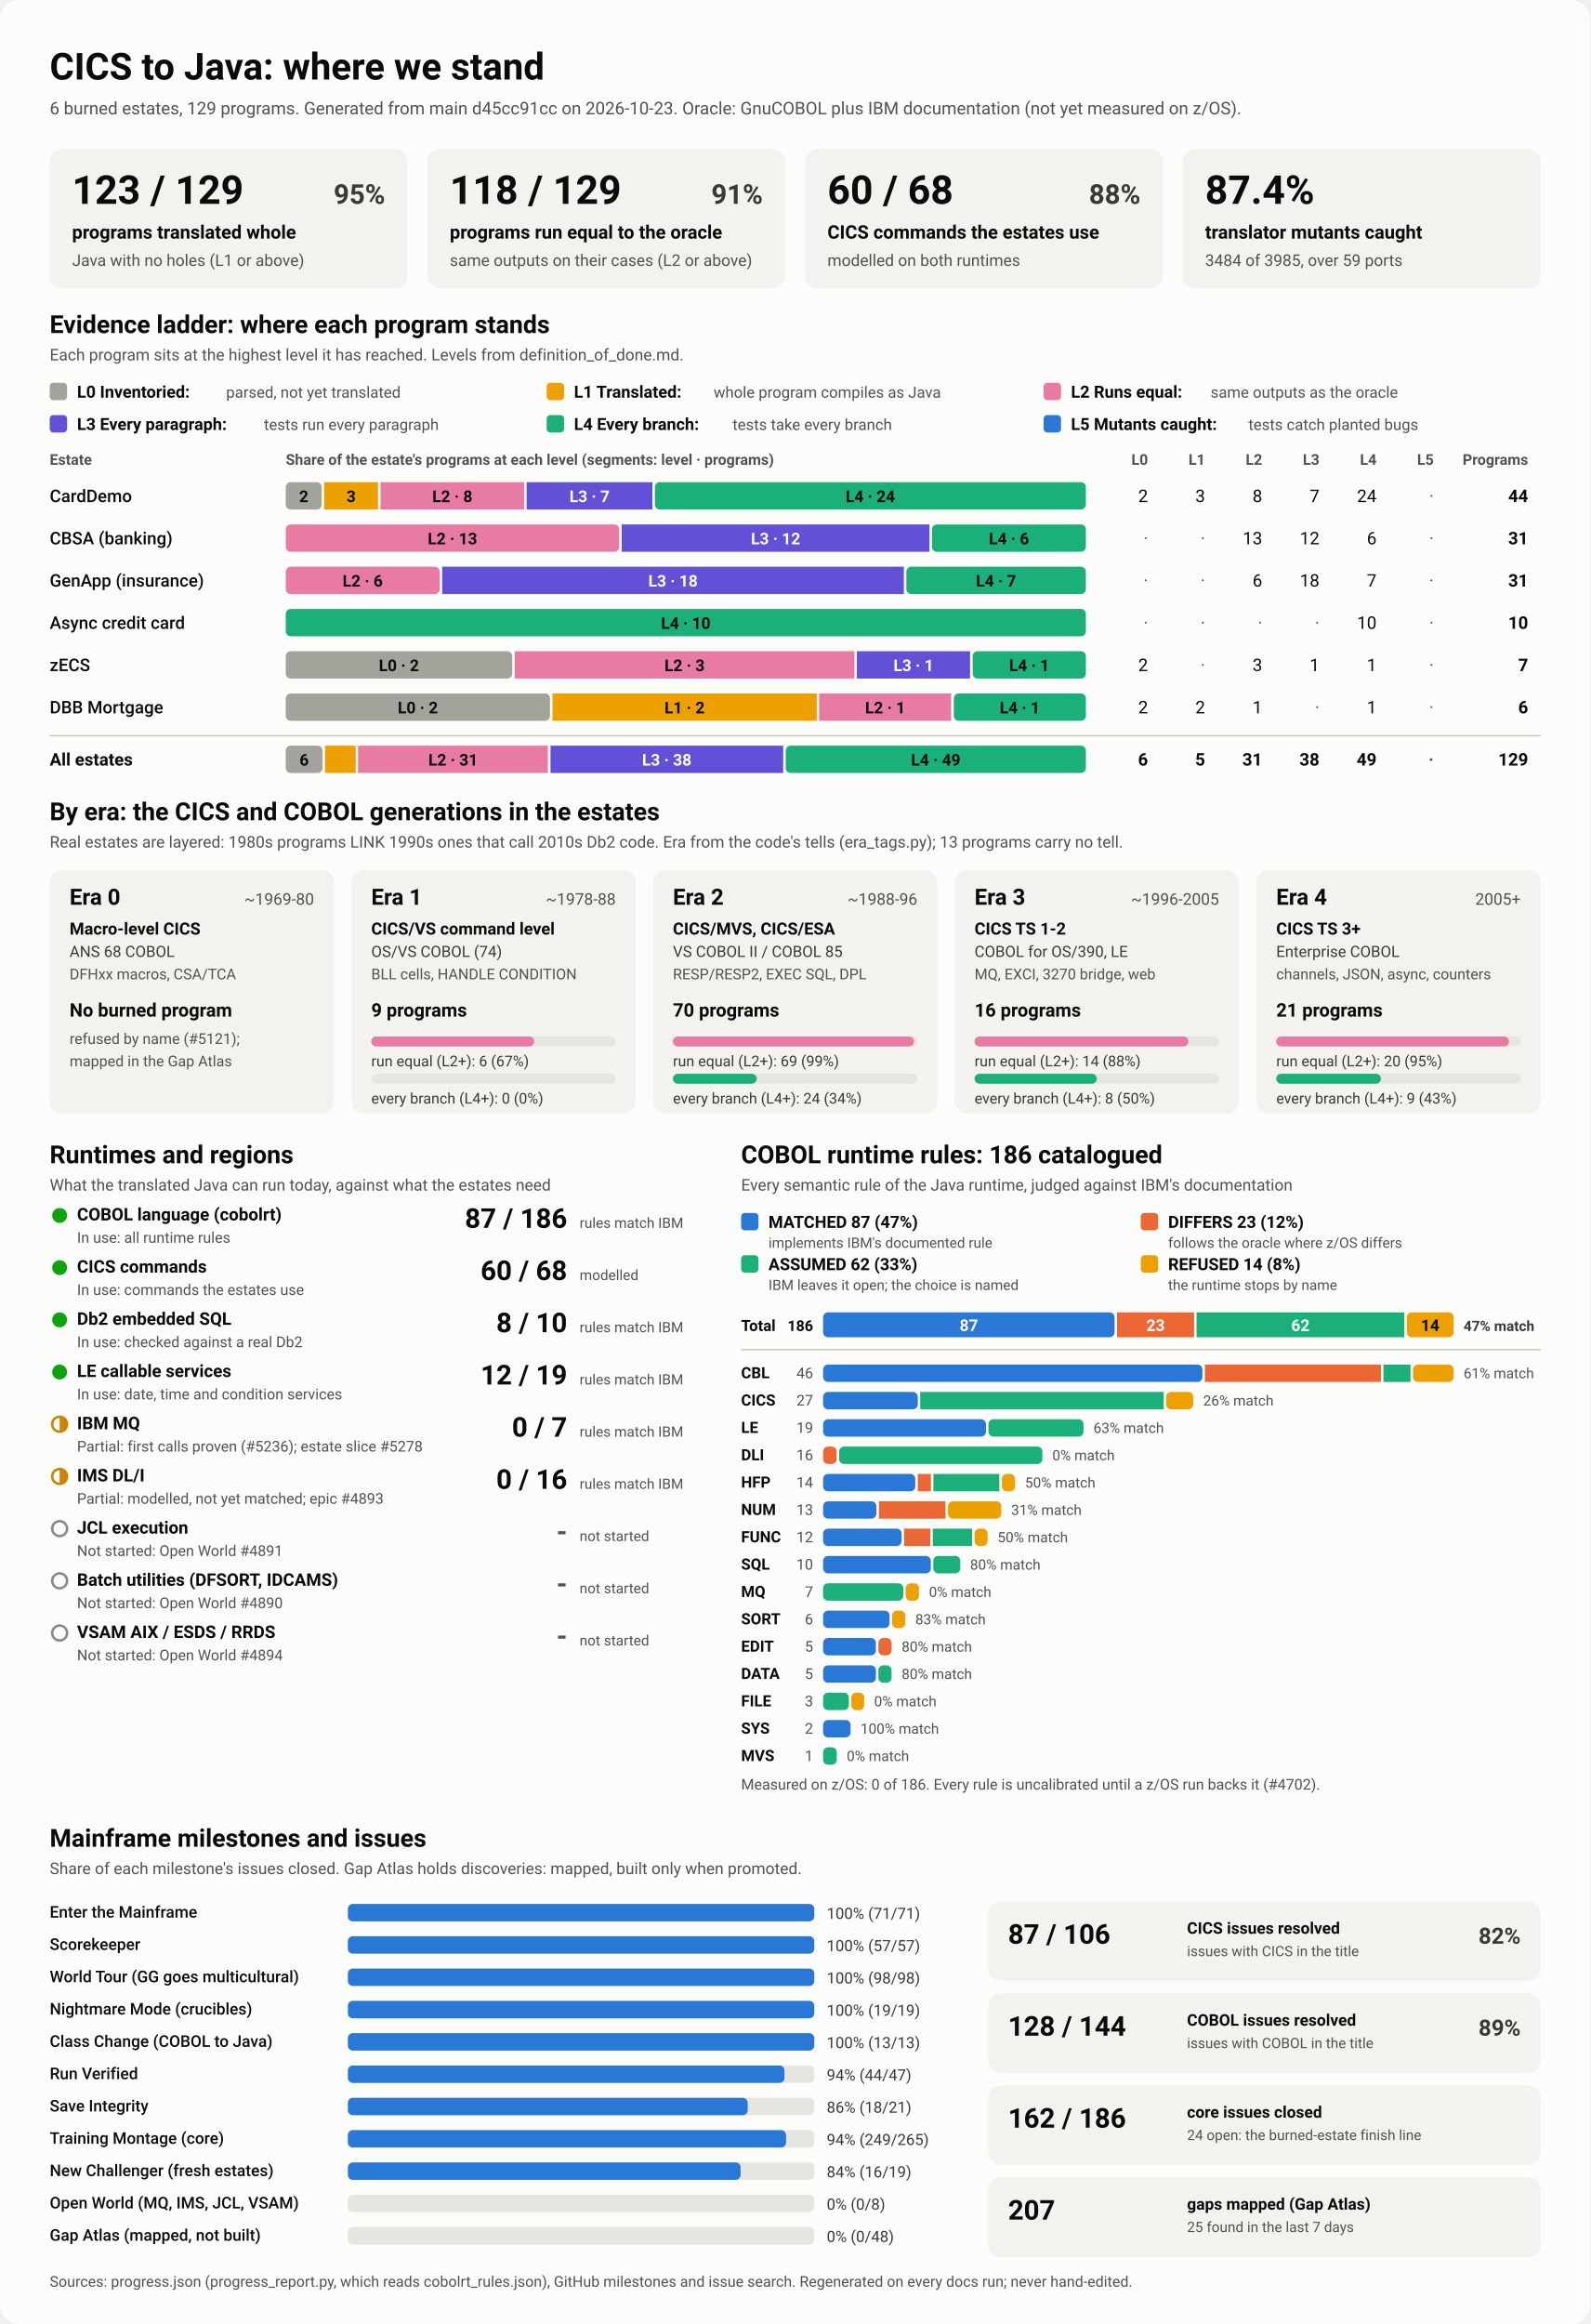
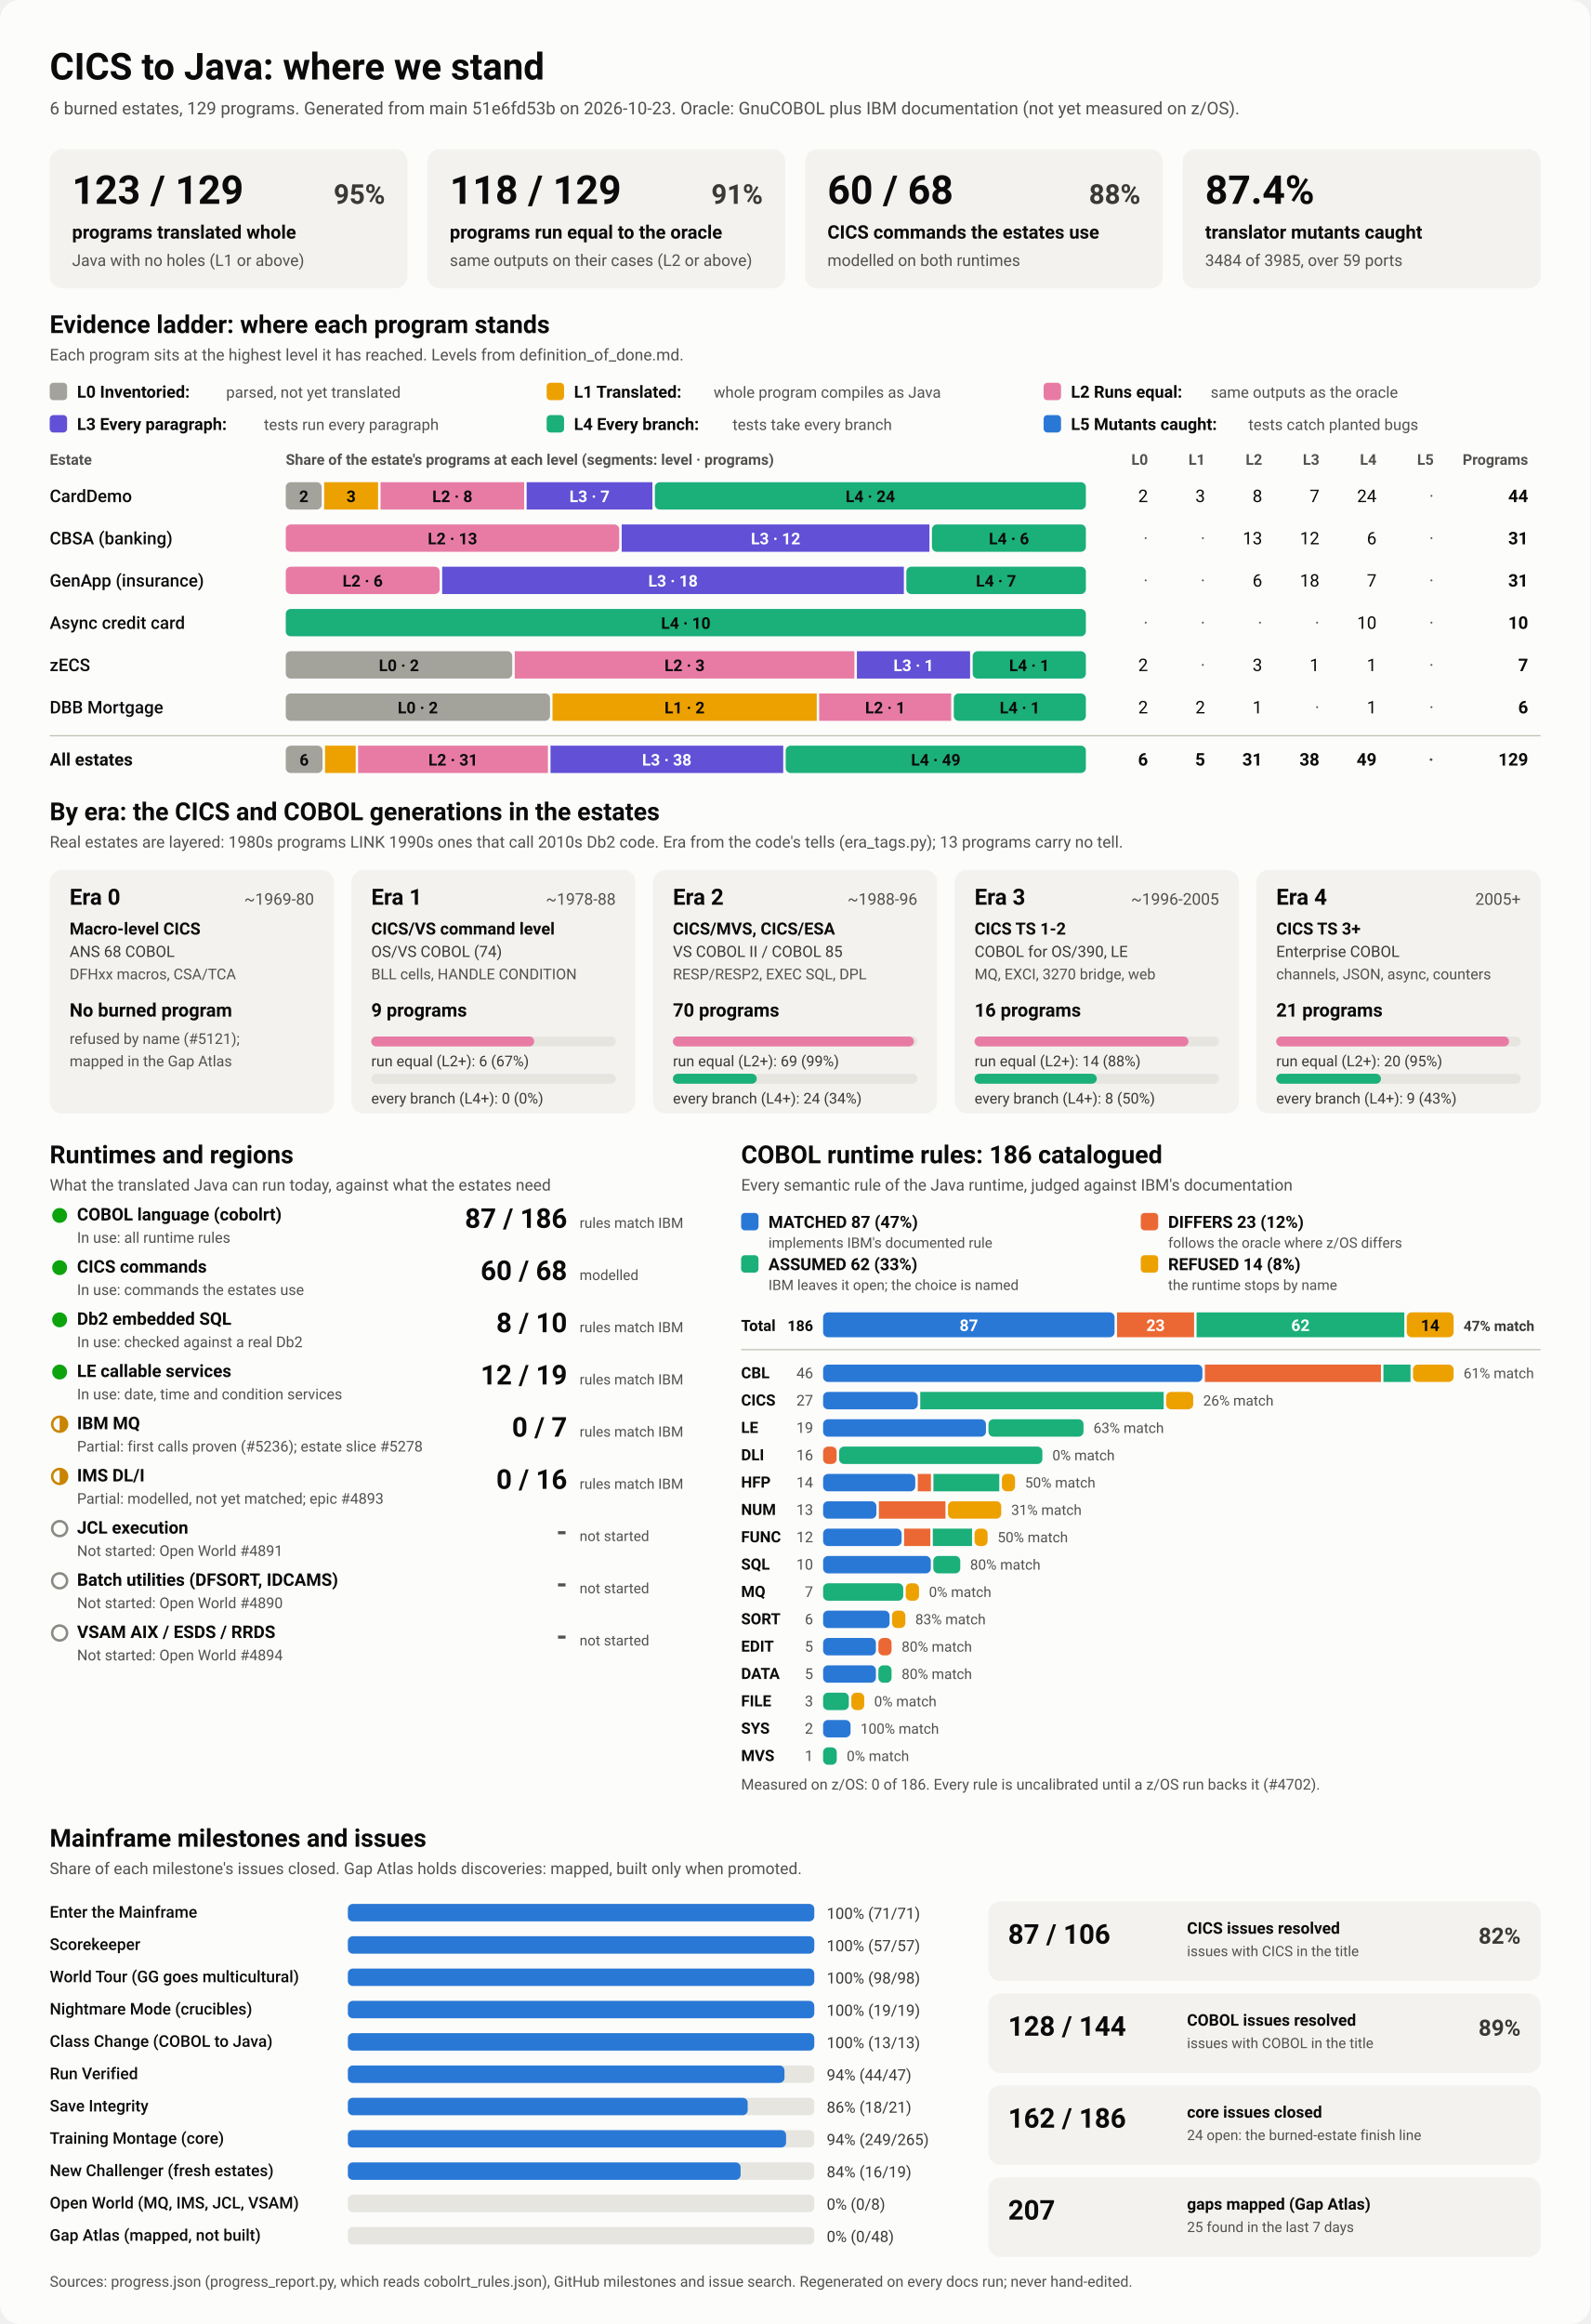
<svg xmlns="http://www.w3.org/2000/svg" viewBox="0 0 1280 1870" width="1280" height="1870" role="img" aria-labelledby="ttl">
  <style>
    svg { font-family: system-ui, -apple-system, 'Segoe UI', Roboto, Helvetica, Arial, sans-serif; }
    .bg { fill: #fcfcfb; }
    .card { fill: #f3f2ef; }
    .track { fill: #e6e5e0; }
    .rule { stroke: #c3c2b7; stroke-width: 1; }
    .t1 { fill: #0b0b0b; } .t2 { fill: #3a3936; } .t3 { fill: #52514e; }
    .on-dark { fill: #ffffff; } .on-light { fill: #0b0b0b; }
    .lv0 { fill: #a3a29b; } .lv1 { fill: #eda100; } .lv2 { fill: #e87ba4; } .lv3 { fill: #6250d6; } .lv4 { fill: #1baf7a; } .lv5 { fill: #2a78d6; } 
    .s0 { fill: #2a78d6; } .s1 { fill: #eb6834; } .s2 { fill: #1baf7a; } .s3 { fill: #eda100; } 
    .prog { fill: #2a78d6; }
    .st-good { fill: #0ca30c; } .st-warn { fill: none; stroke: #c98500; stroke-width: 2; }
    .st-warn-fill { fill: #c98500; } .st-none { fill: none; stroke: #8a8984; stroke-width: 2; }
    @media (prefers-color-scheme: dark) {
      .bg { fill: #1a1a19; } .card { fill: #242422; } .track { fill: #383835; } .rule { stroke: #52514e; }
      .t1 { fill: #f0efec; } .t2 { fill: #dddcd6; } .t3 { fill: #c3c2b7; }
      .on-light { fill: #0b0b0b; } .prog { fill: #3987e5; }
      .lv0 { fill: #6b6a64; } .lv1 { fill: #c98500; } .lv2 { fill: #d55181; } .lv3 { fill: #9085e9; } .lv4 { fill: #199e70; } .lv5 { fill: #3987e5; } 
      .s0 { fill: #3987e5; } .s1 { fill: #d95926; } .s2 { fill: #199e70; } .s3 { fill: #c98500; } 
    }
  </style>
  <rect class="bg" width="1280" height="1870" rx="16" />
  <text x="40.0" y="64.0" class="t1" font-size="30" font-weight="700" text-anchor="start">CICS to Java: where we stand</text>
-   <text x="40.0" y="92.0" class="t3" font-size="14" font-weight="400" text-anchor="start">6 burned estates, 129 programs. Generated from main d45cc91cc on 2026-10-23. Oracle: GnuCOBOL plus IBM documentation (not yet measured on z/OS).</text>
+   <text x="40.0" y="92.0" class="t3" font-size="14" font-weight="400" text-anchor="start">6 burned estates, 129 programs. Generated from main 51e6fd53b on 2026-10-23. Oracle: GnuCOBOL plus IBM documentation (not yet measured on z/OS).</text>
  <rect x="40.0" y="120.0" width="288.0" height="112.0" rx="10" class="card" />
  <text x="58.0" y="164.0" class="t1" font-size="32" font-weight="700" text-anchor="start">123 / 129</text>
  <text x="310.0" y="164.0" class="t2" font-size="22" font-weight="600" text-anchor="end">95%</text>
  <text x="58.0" y="192.0" class="t1" font-size="15" font-weight="600" text-anchor="start">programs translated whole</text>
  <text x="58.0" y="214.0" class="t3" font-size="13" font-weight="400" text-anchor="start">Java with no holes (L1 or above)</text>
  <rect x="344.0" y="120.0" width="288.0" height="112.0" rx="10" class="card" />
  <text x="362.0" y="164.0" class="t1" font-size="32" font-weight="700" text-anchor="start">118 / 129</text>
  <text x="614.0" y="164.0" class="t2" font-size="22" font-weight="600" text-anchor="end">91%</text>
  <text x="362.0" y="192.0" class="t1" font-size="15" font-weight="600" text-anchor="start">programs run equal to the oracle</text>
  <text x="362.0" y="214.0" class="t3" font-size="13" font-weight="400" text-anchor="start">same outputs on their cases (L2 or above)</text>
  <rect x="648.0" y="120.0" width="288.0" height="112.0" rx="10" class="card" />
  <text x="666.0" y="164.0" class="t1" font-size="32" font-weight="700" text-anchor="start">60 / 68</text>
  <text x="918.0" y="164.0" class="t2" font-size="22" font-weight="600" text-anchor="end">88%</text>
  <text x="666.0" y="192.0" class="t1" font-size="15" font-weight="600" text-anchor="start">CICS commands the estates use</text>
  <text x="666.0" y="214.0" class="t3" font-size="13" font-weight="400" text-anchor="start">modelled on both runtimes</text>
  <rect x="952.0" y="120.0" width="288.0" height="112.0" rx="10" class="card" />
  <text x="970.0" y="164.0" class="t1" font-size="32" font-weight="700" text-anchor="start">87.4%</text>
  <text x="970.0" y="192.0" class="t1" font-size="15" font-weight="600" text-anchor="start">translator mutants caught</text>
  <text x="970.0" y="214.0" class="t3" font-size="13" font-weight="400" text-anchor="start">3484 of 3985, over 59 ports</text>
  <text x="40.0" y="268.0" class="t1" font-size="20" font-weight="700" text-anchor="start">Evidence ladder: where each program stands</text>
  <text x="40.0" y="290.0" class="t3" font-size="13" font-weight="400" text-anchor="start">Each program sits at the highest level it has reached. Levels from definition_of_done.md.</text>
  <rect x="40.0" y="308.0" width="14.0" height="14.0" rx="3" class="lv0" />
  <text x="62.0" y="320.0" class="t1" font-size="13.5" font-weight="600" text-anchor="start">L0 Inventoried:</text>
  <text x="182.0" y="320.0" class="t3" font-size="12.5" font-weight="400" text-anchor="start">parsed, not yet translated</text>
  <rect x="440.0" y="308.0" width="14.0" height="14.0" rx="3" class="lv1" />
  <text x="462.0" y="320.0" class="t1" font-size="13.5" font-weight="600" text-anchor="start">L1 Translated:</text>
  <text x="574.4" y="320.0" class="t3" font-size="12.5" font-weight="400" text-anchor="start">whole program compiles as Java</text>
  <rect x="840.0" y="308.0" width="14.0" height="14.0" rx="3" class="lv2" />
  <text x="862.0" y="320.0" class="t1" font-size="13.5" font-weight="600" text-anchor="start">L2 Runs equal:</text>
  <text x="974.4" y="320.0" class="t3" font-size="12.5" font-weight="400" text-anchor="start">same outputs as the oracle</text>
  <rect x="40.0" y="334.0" width="14.0" height="14.0" rx="3" class="lv3" />
  <text x="62.0" y="346.0" class="t1" font-size="13.5" font-weight="600" text-anchor="start">L3 Every paragraph:</text>
  <text x="212.4" y="346.0" class="t3" font-size="12.5" font-weight="400" text-anchor="start">tests run every paragraph</text>
  <rect x="440.0" y="334.0" width="14.0" height="14.0" rx="3" class="lv4" />
  <text x="462.0" y="346.0" class="t1" font-size="13.5" font-weight="600" text-anchor="start">L4 Every branch:</text>
  <text x="589.6" y="346.0" class="t3" font-size="12.5" font-weight="400" text-anchor="start">tests take every branch</text>
  <rect x="840.0" y="334.0" width="14.0" height="14.0" rx="3" class="lv5" />
  <text x="862.0" y="346.0" class="t1" font-size="13.5" font-weight="600" text-anchor="start">L5 Mutants caught:</text>
  <text x="1004.8" y="346.0" class="t3" font-size="12.5" font-weight="400" text-anchor="start">tests catch planted bugs</text>
  <text x="40.0" y="374.0" class="t3" font-size="12" font-weight="600" text-anchor="start">Estate</text>
  <text x="230.0" y="374.0" class="t3" font-size="12" font-weight="600" text-anchor="start">Share of the estate's programs at each level (segments: level · programs)</text>
  <text x="924.0" y="374.0" class="t3" font-size="12" font-weight="600" text-anchor="end">L0</text>
  <text x="970.0" y="374.0" class="t3" font-size="12" font-weight="600" text-anchor="end">L1</text>
  <text x="1016.0" y="374.0" class="t3" font-size="12" font-weight="600" text-anchor="end">L2</text>
  <text x="1062.0" y="374.0" class="t3" font-size="12" font-weight="600" text-anchor="end">L3</text>
  <text x="1108.0" y="374.0" class="t3" font-size="12" font-weight="600" text-anchor="end">L4</text>
  <text x="1154.0" y="374.0" class="t3" font-size="12" font-weight="600" text-anchor="end">L5</text>
  <text x="1230.0" y="374.0" class="t3" font-size="12" font-weight="600" text-anchor="end">Programs</text>
  <text x="40.0" y="404.0" class="t1" font-size="14" font-weight="500" text-anchor="start">CardDemo</text>
  <rect x="230.0" y="388.0" width="28.9" height="22.0" rx="4" class="lv0" />
  <text x="244.5" y="404.0" class="on-light" font-size="13" font-weight="600" text-anchor="middle">2</text>
  <rect x="260.9" y="388.0" width="43.4" height="22.0" rx="0" class="lv1" />
  <text x="282.6" y="404.0" class="on-light" font-size="13" font-weight="600" text-anchor="middle">3</text>
  <rect x="306.3" y="388.0" width="115.6" height="22.0" rx="0" class="lv2" />
  <text x="364.1" y="404.0" class="on-light" font-size="13" font-weight="600" text-anchor="middle">L2 · 8</text>
  <rect x="423.9" y="388.0" width="101.2" height="22.0" rx="0" class="lv3" />
  <text x="474.5" y="404.0" class="on-dark" font-size="13" font-weight="600" text-anchor="middle">L3 · 7</text>
  <rect x="527.1" y="388.0" width="346.9" height="22.0" rx="4" class="lv4" />
  <text x="700.5" y="404.0" class="on-light" font-size="13" font-weight="600" text-anchor="middle">L4 · 24</text>
  <text x="924.0" y="404.0" class="t1" font-size="14" font-weight="400" text-anchor="end">2</text>
  <text x="970.0" y="404.0" class="t1" font-size="14" font-weight="400" text-anchor="end">3</text>
  <text x="1016.0" y="404.0" class="t1" font-size="14" font-weight="400" text-anchor="end">8</text>
  <text x="1062.0" y="404.0" class="t1" font-size="14" font-weight="400" text-anchor="end">7</text>
  <text x="1108.0" y="404.0" class="t1" font-size="14" font-weight="400" text-anchor="end">24</text>
  <text x="1154.0" y="404.0" class="t3" font-size="14" font-weight="400" text-anchor="end">·</text>
  <text x="1230.0" y="404.0" class="t1" font-size="14" font-weight="700" text-anchor="end">44</text>
  <text x="40.0" y="438.0" class="t1" font-size="14" font-weight="500" text-anchor="start">CBSA (banking)</text>
  <rect x="230.0" y="422.0" width="268.4" height="22.0" rx="4" class="lv2" />
  <text x="364.2" y="438.0" class="on-light" font-size="13" font-weight="600" text-anchor="middle">L2 · 13</text>
  <rect x="500.4" y="422.0" width="247.7" height="22.0" rx="0" class="lv3" />
  <text x="624.3" y="438.0" class="on-dark" font-size="13" font-weight="600" text-anchor="middle">L3 · 12</text>
  <rect x="750.1" y="422.0" width="123.9" height="22.0" rx="4" class="lv4" />
  <text x="812.1" y="438.0" class="on-light" font-size="13" font-weight="600" text-anchor="middle">L4 · 6</text>
  <text x="924.0" y="438.0" class="t3" font-size="14" font-weight="400" text-anchor="end">·</text>
  <text x="970.0" y="438.0" class="t3" font-size="14" font-weight="400" text-anchor="end">·</text>
  <text x="1016.0" y="438.0" class="t1" font-size="14" font-weight="400" text-anchor="end">13</text>
  <text x="1062.0" y="438.0" class="t1" font-size="14" font-weight="400" text-anchor="end">12</text>
  <text x="1108.0" y="438.0" class="t1" font-size="14" font-weight="400" text-anchor="end">6</text>
  <text x="1154.0" y="438.0" class="t3" font-size="14" font-weight="400" text-anchor="end">·</text>
  <text x="1230.0" y="438.0" class="t1" font-size="14" font-weight="700" text-anchor="end">31</text>
  <text x="40.0" y="472.0" class="t1" font-size="14" font-weight="500" text-anchor="start">GenApp (insurance)</text>
  <rect x="230.0" y="456.0" width="123.9" height="22.0" rx="4" class="lv2" />
  <text x="291.9" y="472.0" class="on-light" font-size="13" font-weight="600" text-anchor="middle">L2 · 6</text>
  <rect x="355.9" y="456.0" width="371.6" height="22.0" rx="0" class="lv3" />
  <text x="541.7" y="472.0" class="on-dark" font-size="13" font-weight="600" text-anchor="middle">L3 · 18</text>
  <rect x="729.5" y="456.0" width="144.5" height="22.0" rx="4" class="lv4" />
  <text x="801.7" y="472.0" class="on-light" font-size="13" font-weight="600" text-anchor="middle">L4 · 7</text>
  <text x="924.0" y="472.0" class="t3" font-size="14" font-weight="400" text-anchor="end">·</text>
  <text x="970.0" y="472.0" class="t3" font-size="14" font-weight="400" text-anchor="end">·</text>
  <text x="1016.0" y="472.0" class="t1" font-size="14" font-weight="400" text-anchor="end">6</text>
  <text x="1062.0" y="472.0" class="t1" font-size="14" font-weight="400" text-anchor="end">18</text>
  <text x="1108.0" y="472.0" class="t1" font-size="14" font-weight="400" text-anchor="end">7</text>
  <text x="1154.0" y="472.0" class="t3" font-size="14" font-weight="400" text-anchor="end">·</text>
  <text x="1230.0" y="472.0" class="t1" font-size="14" font-weight="700" text-anchor="end">31</text>
  <text x="40.0" y="506.0" class="t1" font-size="14" font-weight="500" text-anchor="start">Async credit card</text>
  <rect x="230.0" y="490.0" width="644.0" height="22.0" rx="4" class="lv4" />
  <text x="552.0" y="506.0" class="on-light" font-size="13" font-weight="600" text-anchor="middle">L4 · 10</text>
  <text x="924.0" y="506.0" class="t3" font-size="14" font-weight="400" text-anchor="end">·</text>
  <text x="970.0" y="506.0" class="t3" font-size="14" font-weight="400" text-anchor="end">·</text>
  <text x="1016.0" y="506.0" class="t3" font-size="14" font-weight="400" text-anchor="end">·</text>
  <text x="1062.0" y="506.0" class="t3" font-size="14" font-weight="400" text-anchor="end">·</text>
  <text x="1108.0" y="506.0" class="t1" font-size="14" font-weight="400" text-anchor="end">10</text>
  <text x="1154.0" y="506.0" class="t3" font-size="14" font-weight="400" text-anchor="end">·</text>
  <text x="1230.0" y="506.0" class="t1" font-size="14" font-weight="700" text-anchor="end">10</text>
  <text x="40.0" y="540.0" class="t1" font-size="14" font-weight="500" text-anchor="start">zECS</text>
  <rect x="230.0" y="524.0" width="182.3" height="22.0" rx="4" class="lv0" />
  <text x="321.1" y="540.0" class="on-light" font-size="13" font-weight="600" text-anchor="middle">L0 · 2</text>
  <rect x="414.3" y="524.0" width="273.4" height="22.0" rx="0" class="lv2" />
  <text x="551.0" y="540.0" class="on-light" font-size="13" font-weight="600" text-anchor="middle">L2 · 3</text>
  <rect x="689.7" y="524.0" width="91.1" height="22.0" rx="0" class="lv3" />
  <text x="735.3" y="540.0" class="on-dark" font-size="13" font-weight="600" text-anchor="middle">L3 · 1</text>
  <rect x="782.9" y="524.0" width="91.1" height="22.0" rx="4" class="lv4" />
  <text x="828.4" y="540.0" class="on-light" font-size="13" font-weight="600" text-anchor="middle">L4 · 1</text>
  <text x="924.0" y="540.0" class="t1" font-size="14" font-weight="400" text-anchor="end">2</text>
  <text x="970.0" y="540.0" class="t3" font-size="14" font-weight="400" text-anchor="end">·</text>
  <text x="1016.0" y="540.0" class="t1" font-size="14" font-weight="400" text-anchor="end">3</text>
  <text x="1062.0" y="540.0" class="t1" font-size="14" font-weight="400" text-anchor="end">1</text>
  <text x="1108.0" y="540.0" class="t1" font-size="14" font-weight="400" text-anchor="end">1</text>
  <text x="1154.0" y="540.0" class="t3" font-size="14" font-weight="400" text-anchor="end">·</text>
  <text x="1230.0" y="540.0" class="t1" font-size="14" font-weight="700" text-anchor="end">7</text>
  <text x="40.0" y="574.0" class="t1" font-size="14" font-weight="500" text-anchor="start">DBB Mortgage</text>
  <rect x="230.0" y="558.0" width="212.7" height="22.0" rx="4" class="lv0" />
  <text x="336.3" y="574.0" class="on-light" font-size="13" font-weight="600" text-anchor="middle">L0 · 2</text>
  <rect x="444.7" y="558.0" width="212.7" height="22.0" rx="0" class="lv1" />
  <text x="551.0" y="574.0" class="on-light" font-size="13" font-weight="600" text-anchor="middle">L1 · 2</text>
  <rect x="659.3" y="558.0" width="106.3" height="22.0" rx="0" class="lv2" />
  <text x="712.5" y="574.0" class="on-light" font-size="13" font-weight="600" text-anchor="middle">L2 · 1</text>
  <rect x="767.7" y="558.0" width="106.3" height="22.0" rx="4" class="lv4" />
  <text x="820.8" y="574.0" class="on-light" font-size="13" font-weight="600" text-anchor="middle">L4 · 1</text>
  <text x="924.0" y="574.0" class="t1" font-size="14" font-weight="400" text-anchor="end">2</text>
  <text x="970.0" y="574.0" class="t1" font-size="14" font-weight="400" text-anchor="end">2</text>
  <text x="1016.0" y="574.0" class="t1" font-size="14" font-weight="400" text-anchor="end">1</text>
  <text x="1062.0" y="574.0" class="t3" font-size="14" font-weight="400" text-anchor="end">·</text>
  <text x="1108.0" y="574.0" class="t1" font-size="14" font-weight="400" text-anchor="end">1</text>
  <text x="1154.0" y="574.0" class="t3" font-size="14" font-weight="400" text-anchor="end">·</text>
  <text x="1230.0" y="574.0" class="t1" font-size="14" font-weight="700" text-anchor="end">6</text>
  <line x1="40" x2="1240" y1="592" y2="592" class="rule" />
  <text x="40.0" y="616.0" class="t1" font-size="14" font-weight="700" text-anchor="start">All estates</text>
  <rect x="230.0" y="600.0" width="29.6" height="22.0" rx="4" class="lv0" />
  <text x="244.8" y="616.0" class="on-light" font-size="13" font-weight="600" text-anchor="middle">6</text>
  <rect x="261.6" y="600.0" width="24.7" height="22.0" rx="0" class="lv1" />
  <rect x="288.2" y="600.0" width="152.8" height="22.0" rx="0" class="lv2" />
  <text x="364.7" y="616.0" class="on-light" font-size="13" font-weight="600" text-anchor="middle">L2 · 31</text>
  <rect x="443.1" y="600.0" width="187.3" height="22.0" rx="0" class="lv3" />
  <text x="536.7" y="616.0" class="on-dark" font-size="13" font-weight="600" text-anchor="middle">L3 · 38</text>
  <rect x="632.4" y="600.0" width="241.6" height="22.0" rx="4" class="lv4" />
  <text x="753.2" y="616.0" class="on-light" font-size="13" font-weight="600" text-anchor="middle">L4 · 49</text>
  <text x="924.0" y="616.0" class="t1" font-size="14" font-weight="700" text-anchor="end">6</text>
  <text x="970.0" y="616.0" class="t1" font-size="14" font-weight="700" text-anchor="end">5</text>
  <text x="1016.0" y="616.0" class="t1" font-size="14" font-weight="700" text-anchor="end">31</text>
  <text x="1062.0" y="616.0" class="t1" font-size="14" font-weight="700" text-anchor="end">38</text>
  <text x="1108.0" y="616.0" class="t1" font-size="14" font-weight="700" text-anchor="end">49</text>
  <text x="1154.0" y="616.0" class="t3" font-size="14" font-weight="700" text-anchor="end">·</text>
  <text x="1230.0" y="616.0" class="t1" font-size="14" font-weight="700" text-anchor="end">129</text>
  <text x="40.0" y="660.0" class="t1" font-size="20" font-weight="700" text-anchor="start">By era: the CICS and COBOL generations in the estates</text>
  <text x="40.0" y="682.0" class="t3" font-size="13" font-weight="400" text-anchor="start">Real estates are layered: 1980s programs LINK 1990s ones that call 2010s Db2 code. Era from the code's tells (era_tags.py); 13 programs carry no tell.</text>
  <rect x="40.0" y="700.0" width="228.8" height="196.0" rx="10" class="card" />
  <text x="56.0" y="728.0" class="t1" font-size="18" font-weight="700" text-anchor="start">Era 0</text>
  <text x="252.8" y="728.0" class="t3" font-size="13" font-weight="400" text-anchor="end">~1969-80</text>
  <text x="56.0" y="752.0" class="t1" font-size="13.5" font-weight="600" text-anchor="start">Macro-level CICS</text>
  <text x="56.0" y="770.0" class="t2" font-size="12.5" font-weight="400" text-anchor="start">ANS 68 COBOL</text>
  <text x="56.0" y="788.0" class="t3" font-size="12" font-weight="400" text-anchor="start">DFHxx macros, CSA/TCA</text>
  <text x="56.0" y="818.0" class="t1" font-size="15" font-weight="700" text-anchor="start">No burned program</text>
  <text x="56.0" y="840.0" class="t3" font-size="12" font-weight="400" text-anchor="start">refused by name (#5121);</text>
  <text x="56.0" y="858.0" class="t3" font-size="12" font-weight="400" text-anchor="start">mapped in the Gap Atlas</text>
  <rect x="282.8" y="700.0" width="228.8" height="196.0" rx="10" class="card" />
  <text x="298.8" y="728.0" class="t1" font-size="18" font-weight="700" text-anchor="start">Era 1</text>
  <text x="495.6" y="728.0" class="t3" font-size="13" font-weight="400" text-anchor="end">~1978-88</text>
  <text x="298.8" y="752.0" class="t1" font-size="13.5" font-weight="600" text-anchor="start">CICS/VS command level</text>
  <text x="298.8" y="770.0" class="t2" font-size="12.5" font-weight="400" text-anchor="start">OS/VS COBOL (74)</text>
  <text x="298.8" y="788.0" class="t3" font-size="12" font-weight="400" text-anchor="start">BLL cells, HANDLE CONDITION</text>
  <text x="298.8" y="818.0" class="t1" font-size="15" font-weight="700" text-anchor="start">9 programs</text>
  <rect x="298.8" y="834.0" width="196.8" height="8.0" rx="4" class="track" />
  <rect x="298.8" y="834.0" width="131.2" height="8.0" rx="4" class="lv2" />
  <text x="298.8" y="858.0" class="t2" font-size="12" font-weight="400" text-anchor="start">run equal (L2+): 6 (67%)</text>
  <rect x="298.8" y="864.0" width="196.8" height="8.0" rx="4" class="track" />
  <text x="298.8" y="888.0" class="t2" font-size="12" font-weight="400" text-anchor="start">every branch (L4+): 0 (0%)</text>
  <rect x="525.6" y="700.0" width="228.8" height="196.0" rx="10" class="card" />
  <text x="541.6" y="728.0" class="t1" font-size="18" font-weight="700" text-anchor="start">Era 2</text>
  <text x="738.4" y="728.0" class="t3" font-size="13" font-weight="400" text-anchor="end">~1988-96</text>
  <text x="541.6" y="752.0" class="t1" font-size="13.5" font-weight="600" text-anchor="start">CICS/MVS, CICS/ESA</text>
  <text x="541.6" y="770.0" class="t2" font-size="12.5" font-weight="400" text-anchor="start">VS COBOL II / COBOL 85</text>
  <text x="541.6" y="788.0" class="t3" font-size="12" font-weight="400" text-anchor="start">RESP/RESP2, EXEC SQL, DPL</text>
  <text x="541.6" y="818.0" class="t1" font-size="15" font-weight="700" text-anchor="start">70 programs</text>
  <rect x="541.6" y="834.0" width="196.8" height="8.0" rx="4" class="track" />
  <rect x="541.6" y="834.0" width="194.0" height="8.0" rx="4" class="lv2" />
  <text x="541.6" y="858.0" class="t2" font-size="12" font-weight="400" text-anchor="start">run equal (L2+): 69 (99%)</text>
  <rect x="541.6" y="864.0" width="196.8" height="8.0" rx="4" class="track" />
  <rect x="541.6" y="864.0" width="67.5" height="8.0" rx="4" class="lv4" />
  <text x="541.6" y="888.0" class="t2" font-size="12" font-weight="400" text-anchor="start">every branch (L4+): 24 (34%)</text>
  <rect x="768.4" y="700.0" width="228.8" height="196.0" rx="10" class="card" />
  <text x="784.4" y="728.0" class="t1" font-size="18" font-weight="700" text-anchor="start">Era 3</text>
  <text x="981.2" y="728.0" class="t3" font-size="13" font-weight="400" text-anchor="end">~1996-2005</text>
  <text x="784.4" y="752.0" class="t1" font-size="13.5" font-weight="600" text-anchor="start">CICS TS 1-2</text>
  <text x="784.4" y="770.0" class="t2" font-size="12.5" font-weight="400" text-anchor="start">COBOL for OS/390, LE</text>
  <text x="784.4" y="788.0" class="t3" font-size="12" font-weight="400" text-anchor="start">MQ, EXCI, 3270 bridge, web</text>
  <text x="784.4" y="818.0" class="t1" font-size="15" font-weight="700" text-anchor="start">16 programs</text>
  <rect x="784.4" y="834.0" width="196.8" height="8.0" rx="4" class="track" />
  <rect x="784.4" y="834.0" width="172.2" height="8.0" rx="4" class="lv2" />
  <text x="784.4" y="858.0" class="t2" font-size="12" font-weight="400" text-anchor="start">run equal (L2+): 14 (88%)</text>
  <rect x="784.4" y="864.0" width="196.8" height="8.0" rx="4" class="track" />
  <rect x="784.4" y="864.0" width="98.4" height="8.0" rx="4" class="lv4" />
  <text x="784.4" y="888.0" class="t2" font-size="12" font-weight="400" text-anchor="start">every branch (L4+): 8 (50%)</text>
  <rect x="1011.2" y="700.0" width="228.8" height="196.0" rx="10" class="card" />
  <text x="1027.2" y="728.0" class="t1" font-size="18" font-weight="700" text-anchor="start">Era 4</text>
  <text x="1224.0" y="728.0" class="t3" font-size="13" font-weight="400" text-anchor="end">2005+</text>
  <text x="1027.2" y="752.0" class="t1" font-size="13.5" font-weight="600" text-anchor="start">CICS TS 3+</text>
  <text x="1027.2" y="770.0" class="t2" font-size="12.5" font-weight="400" text-anchor="start">Enterprise COBOL</text>
  <text x="1027.2" y="788.0" class="t3" font-size="12" font-weight="400" text-anchor="start">channels, JSON, async, counters</text>
  <text x="1027.2" y="818.0" class="t1" font-size="15" font-weight="700" text-anchor="start">21 programs</text>
  <rect x="1027.2" y="834.0" width="196.8" height="8.0" rx="4" class="track" />
  <rect x="1027.2" y="834.0" width="187.4" height="8.0" rx="4" class="lv2" />
  <text x="1027.2" y="858.0" class="t2" font-size="12" font-weight="400" text-anchor="start">run equal (L2+): 20 (95%)</text>
  <rect x="1027.2" y="864.0" width="196.8" height="8.0" rx="4" class="track" />
  <rect x="1027.2" y="864.0" width="84.3" height="8.0" rx="4" class="lv4" />
  <text x="1027.2" y="888.0" class="t2" font-size="12" font-weight="400" text-anchor="start">every branch (L4+): 9 (43%)</text>
  <text x="40.0" y="936.0" class="t1" font-size="20" font-weight="700" text-anchor="start">Runtimes and regions</text>
  <text x="40.0" y="958.0" class="t3" font-size="13" font-weight="400" text-anchor="start">What the translated Java can run today, against what the estates need</text>
  <circle cx="48" cy="978" r="6" class="st-good" />
  <text x="62.0" y="982.0" class="t1" font-size="14" font-weight="600" text-anchor="start">COBOL language (cobolrt)</text>
  <text x="62.0" y="1000.0" class="t3" font-size="12" font-weight="400" text-anchor="start">In use: all runtime rules</text>
  <text x="456.5" y="988.0" class="t1" font-size="22" font-weight="700" text-anchor="end">87 / 186</text>
  <text x="466.5" y="988.0" class="t3" font-size="11.5" font-weight="400" text-anchor="start">rules match IBM</text>
  <circle cx="48" cy="1020" r="6" class="st-good" />
  <text x="62.0" y="1024.0" class="t1" font-size="14" font-weight="600" text-anchor="start">CICS commands</text>
  <text x="62.0" y="1042.0" class="t3" font-size="12" font-weight="400" text-anchor="start">In use: commands the estates use</text>
  <text x="456.5" y="1030.0" class="t1" font-size="22" font-weight="700" text-anchor="end">60 / 68</text>
  <text x="466.5" y="1030.0" class="t3" font-size="11.5" font-weight="400" text-anchor="start">modelled</text>
  <circle cx="48" cy="1062" r="6" class="st-good" />
  <text x="62.0" y="1066.0" class="t1" font-size="14" font-weight="600" text-anchor="start">Db2 embedded SQL</text>
  <text x="62.0" y="1084.0" class="t3" font-size="12" font-weight="400" text-anchor="start">In use: checked against a real Db2</text>
  <text x="456.5" y="1072.0" class="t1" font-size="22" font-weight="700" text-anchor="end">8 / 10</text>
  <text x="466.5" y="1072.0" class="t3" font-size="11.5" font-weight="400" text-anchor="start">rules match IBM</text>
  <circle cx="48" cy="1104" r="6" class="st-good" />
  <text x="62.0" y="1108.0" class="t1" font-size="14" font-weight="600" text-anchor="start">LE callable services</text>
  <text x="62.0" y="1126.0" class="t3" font-size="12" font-weight="400" text-anchor="start">In use: date, time and condition services</text>
  <text x="456.5" y="1114.0" class="t1" font-size="22" font-weight="700" text-anchor="end">12 / 19</text>
  <text x="466.5" y="1114.0" class="t3" font-size="11.5" font-weight="400" text-anchor="start">rules match IBM</text>
  <circle cx="48" cy="1146" r="6" class="st-warn" />
  <path d="M 48 1140 A 6 6 0 0 1 48 1152 Z" class="st-warn-fill" />
  <text x="62.0" y="1150.0" class="t1" font-size="14" font-weight="600" text-anchor="start">IBM MQ</text>
  <text x="62.0" y="1168.0" class="t3" font-size="12" font-weight="400" text-anchor="start">Partial: first calls proven (#5236); estate slice #5278</text>
  <text x="456.5" y="1156.0" class="t1" font-size="22" font-weight="700" text-anchor="end">0 / 7</text>
  <text x="466.5" y="1156.0" class="t3" font-size="11.5" font-weight="400" text-anchor="start">rules match IBM</text>
  <circle cx="48" cy="1188" r="6" class="st-warn" />
  <path d="M 48 1182 A 6 6 0 0 1 48 1194 Z" class="st-warn-fill" />
  <text x="62.0" y="1192.0" class="t1" font-size="14" font-weight="600" text-anchor="start">IMS DL/I</text>
  <text x="62.0" y="1210.0" class="t3" font-size="12" font-weight="400" text-anchor="start">Partial: modelled, not yet matched; epic #4893</text>
  <text x="456.5" y="1198.0" class="t1" font-size="22" font-weight="700" text-anchor="end">0 / 16</text>
  <text x="466.5" y="1198.0" class="t3" font-size="11.5" font-weight="400" text-anchor="start">rules match IBM</text>
  <circle cx="48" cy="1230" r="6" class="st-none" />
  <text x="62.0" y="1234.0" class="t1" font-size="14" font-weight="600" text-anchor="start">JCL execution</text>
  <text x="62.0" y="1252.0" class="t3" font-size="12" font-weight="400" text-anchor="start">Not started: Open World #4891</text>
  <text x="456.5" y="1240.0" class="t3" font-size="22" font-weight="700" text-anchor="end">-</text>
  <text x="466.5" y="1240.0" class="t3" font-size="11.5" font-weight="400" text-anchor="start">not started</text>
  <circle cx="48" cy="1272" r="6" class="st-none" />
  <text x="62.0" y="1276.0" class="t1" font-size="14" font-weight="600" text-anchor="start">Batch utilities (DFSORT, IDCAMS)</text>
  <text x="62.0" y="1294.0" class="t3" font-size="12" font-weight="400" text-anchor="start">Not started: Open World #4890</text>
  <text x="456.5" y="1282.0" class="t3" font-size="22" font-weight="700" text-anchor="end">-</text>
  <text x="466.5" y="1282.0" class="t3" font-size="11.5" font-weight="400" text-anchor="start">not started</text>
  <circle cx="48" cy="1314" r="6" class="st-none" />
  <text x="62.0" y="1318.0" class="t1" font-size="14" font-weight="600" text-anchor="start">VSAM AIX / ESDS / RRDS</text>
  <text x="62.0" y="1336.0" class="t3" font-size="12" font-weight="400" text-anchor="start">Not started: Open World #4894</text>
  <text x="456.5" y="1324.0" class="t3" font-size="22" font-weight="700" text-anchor="end">-</text>
  <text x="466.5" y="1324.0" class="t3" font-size="11.5" font-weight="400" text-anchor="start">not started</text>
  <text x="596.5" y="936.0" class="t1" font-size="20" font-weight="700" text-anchor="start">COBOL runtime rules: 186 catalogued</text>
  <text x="596.5" y="958.0" class="t3" font-size="13" font-weight="400" text-anchor="start">Every semantic rule of the Java runtime, judged against IBM's documentation</text>
  <rect x="596.5" y="976.0" width="14.0" height="14.0" rx="3" class="s0" />
  <text x="618.5" y="988.0" class="t1" font-size="13.5" font-weight="600" text-anchor="start">MATCHED  87 (47%)</text>
  <text x="618.5" y="1004.0" class="t3" font-size="11.5" font-weight="400" text-anchor="start">implements IBM's documented rule</text>
  <rect x="918.2" y="976.0" width="14.0" height="14.0" rx="3" class="s1" />
  <text x="940.2" y="988.0" class="t1" font-size="13.5" font-weight="600" text-anchor="start">DIFFERS  23 (12%)</text>
  <text x="940.2" y="1004.0" class="t3" font-size="11.5" font-weight="400" text-anchor="start">follows the oracle where z/OS differs</text>
  <rect x="596.5" y="1010.0" width="14.0" height="14.0" rx="3" class="s2" />
  <text x="618.5" y="1022.0" class="t1" font-size="13.5" font-weight="600" text-anchor="start">ASSUMED  62 (33%)</text>
  <text x="618.5" y="1038.0" class="t3" font-size="11.5" font-weight="400" text-anchor="start">IBM leaves it open; the choice is named</text>
  <rect x="918.2" y="1010.0" width="14.0" height="14.0" rx="3" class="s3" />
  <text x="940.2" y="1022.0" class="t1" font-size="13.5" font-weight="600" text-anchor="start">REFUSED  14 (8%)</text>
  <text x="940.2" y="1038.0" class="t3" font-size="11.5" font-weight="400" text-anchor="start">the runtime stops by name</text>
  <text x="596.5" y="1071.0" class="t1" font-size="12.5" font-weight="700" text-anchor="start">Total</text>
  <text x="654.5" y="1071.0" class="t1" font-size="12" font-weight="700" text-anchor="end">186</text>
  <rect x="662.5" y="1056.0" width="234.6" height="20.0" rx="4" class="s0" />
  <text x="779.8" y="1071.0" class="on-dark" font-size="13" font-weight="600" text-anchor="middle">87</text>
  <rect x="899.1" y="1056.0" width="62.0" height="20.0" rx="0" class="s1" />
  <text x="930.1" y="1071.0" class="on-dark" font-size="13" font-weight="600" text-anchor="middle">23</text>
  <rect x="963.1" y="1056.0" width="167.2" height="20.0" rx="0" class="s2" />
  <text x="1046.7" y="1071.0" class="on-dark" font-size="13" font-weight="600" text-anchor="middle">62</text>
  <rect x="1132.3" y="1056.0" width="37.7" height="20.0" rx="4" class="s3" />
  <text x="1151.1" y="1071.0" class="on-light" font-size="13" font-weight="600" text-anchor="middle">14</text>
  <text x="1178.0" y="1071.0" class="t2" font-size="11.5" font-weight="600" text-anchor="start">47% match</text>
  <line x1="596.5" x2="1240.0" y1="1086" y2="1086" class="rule" />
  <text x="596.5" y="1109.0" class="t1" font-size="12.5" font-weight="600" text-anchor="start">CBL</text>
  <text x="654.5" y="1109.0" class="t3" font-size="12" font-weight="400" text-anchor="end">46</text>
  <rect x="662.5" y="1098.0" width="305.3" height="14.0" rx="4" class="s0" />
  <rect x="969.8" y="1098.0" width="141.7" height="14.0" rx="0" class="s1" />
  <rect x="1113.5" y="1098.0" width="21.8" height="14.0" rx="0" class="s2" />
  <rect x="1137.3" y="1098.0" width="32.7" height="14.0" rx="4" class="s3" />
  <text x="1178.0" y="1109.0" class="t3" font-size="11.5" font-weight="400" text-anchor="start">61% match</text>
  <text x="596.5" y="1131.0" class="t1" font-size="12.5" font-weight="600" text-anchor="start">CICS</text>
  <text x="654.5" y="1131.0" class="t3" font-size="12" font-weight="400" text-anchor="end">27</text>
  <rect x="662.5" y="1120.0" width="76.2" height="14.0" rx="4" class="s0" />
  <rect x="740.7" y="1120.0" width="195.9" height="14.0" rx="0" class="s2" />
  <rect x="938.6" y="1120.0" width="21.8" height="14.0" rx="4" class="s3" />
  <text x="968.4" y="1131.0" class="t3" font-size="11.5" font-weight="400" text-anchor="start">26% match</text>
  <text x="596.5" y="1153.0" class="t1" font-size="12.5" font-weight="600" text-anchor="start">LE</text>
  <text x="654.5" y="1153.0" class="t3" font-size="12" font-weight="400" text-anchor="end">19</text>
  <rect x="662.5" y="1142.0" width="131.1" height="14.0" rx="4" class="s0" />
  <rect x="795.6" y="1142.0" width="76.5" height="14.0" rx="4" class="s2" />
  <text x="880.1" y="1153.0" class="t3" font-size="11.5" font-weight="400" text-anchor="start">63% match</text>
  <text x="596.5" y="1175.0" class="t1" font-size="12.5" font-weight="600" text-anchor="start">DLI</text>
  <text x="654.5" y="1175.0" class="t3" font-size="12" font-weight="400" text-anchor="end">16</text>
  <rect x="662.5" y="1164.0" width="10.9" height="14.0" rx="4" class="s1" />
  <rect x="675.4" y="1164.0" width="163.6" height="14.0" rx="4" class="s2" />
  <text x="847.0" y="1175.0" class="t3" font-size="11.5" font-weight="400" text-anchor="start">0% match</text>
  <text x="596.5" y="1197.0" class="t1" font-size="12.5" font-weight="600" text-anchor="start">HFP</text>
  <text x="654.5" y="1197.0" class="t3" font-size="12" font-weight="400" text-anchor="end">14</text>
  <rect x="662.5" y="1186.0" width="74.2" height="14.0" rx="4" class="s0" />
  <rect x="738.7" y="1186.0" width="10.6" height="14.0" rx="0" class="s1" />
  <rect x="751.3" y="1186.0" width="53.0" height="14.0" rx="0" class="s2" />
  <rect x="806.4" y="1186.0" width="10.6" height="14.0" rx="4" class="s3" />
  <text x="825.0" y="1197.0" class="t3" font-size="11.5" font-weight="400" text-anchor="start">50% match</text>
  <text x="596.5" y="1219.0" class="t1" font-size="12.5" font-weight="600" text-anchor="start">NUM</text>
  <text x="654.5" y="1219.0" class="t3" font-size="12" font-weight="400" text-anchor="end">13</text>
  <rect x="662.5" y="1208.0" width="42.9" height="14.0" rx="4" class="s0" />
  <rect x="707.4" y="1208.0" width="53.6" height="14.0" rx="0" class="s1" />
  <rect x="763.0" y="1208.0" width="42.9" height="14.0" rx="4" class="s3" />
  <text x="813.9" y="1219.0" class="t3" font-size="11.5" font-weight="400" text-anchor="start">31% match</text>
  <text x="596.5" y="1241.0" class="t1" font-size="12.5" font-weight="600" text-anchor="start">FUNC</text>
  <text x="654.5" y="1241.0" class="t3" font-size="12" font-weight="400" text-anchor="end">12</text>
  <rect x="662.5" y="1230.0" width="63.2" height="14.0" rx="4" class="s0" />
  <rect x="727.7" y="1230.0" width="21.1" height="14.0" rx="0" class="s1" />
  <rect x="750.8" y="1230.0" width="31.6" height="14.0" rx="0" class="s2" />
  <rect x="784.4" y="1230.0" width="10.5" height="14.0" rx="4" class="s3" />
  <text x="802.9" y="1241.0" class="t3" font-size="11.5" font-weight="400" text-anchor="start">50% match</text>
  <text x="596.5" y="1263.0" class="t1" font-size="12.5" font-weight="600" text-anchor="start">SQL</text>
  <text x="654.5" y="1263.0" class="t3" font-size="12" font-weight="400" text-anchor="end">10</text>
  <rect x="662.5" y="1252.0" width="86.7" height="14.0" rx="4" class="s0" />
  <rect x="751.2" y="1252.0" width="21.7" height="14.0" rx="4" class="s2" />
  <text x="780.8" y="1263.0" class="t3" font-size="11.5" font-weight="400" text-anchor="start">80% match</text>
  <text x="596.5" y="1285.0" class="t1" font-size="12.5" font-weight="600" text-anchor="start">MQ</text>
  <text x="654.5" y="1285.0" class="t3" font-size="12" font-weight="400" text-anchor="end">7</text>
  <rect x="662.5" y="1274.0" width="64.5" height="14.0" rx="4" class="s2" />
  <rect x="729.0" y="1274.0" width="10.7" height="14.0" rx="4" class="s3" />
  <text x="747.7" y="1285.0" class="t3" font-size="11.5" font-weight="400" text-anchor="start">0% match</text>
  <text x="596.5" y="1307.0" class="t1" font-size="12.5" font-weight="600" text-anchor="start">SORT</text>
  <text x="654.5" y="1307.0" class="t3" font-size="12" font-weight="400" text-anchor="end">6</text>
  <rect x="662.5" y="1296.0" width="53.5" height="14.0" rx="4" class="s0" />
  <rect x="718.0" y="1296.0" width="10.7" height="14.0" rx="4" class="s3" />
  <text x="736.7" y="1307.0" class="t3" font-size="11.5" font-weight="400" text-anchor="start">83% match</text>
  <text x="596.5" y="1329.0" class="t1" font-size="12.5" font-weight="600" text-anchor="start">EDIT</text>
  <text x="654.5" y="1329.0" class="t3" font-size="12" font-weight="400" text-anchor="end">5</text>
  <rect x="662.5" y="1318.0" width="42.5" height="14.0" rx="4" class="s0" />
  <rect x="707.0" y="1318.0" width="10.6" height="14.0" rx="4" class="s1" />
  <text x="725.7" y="1329.0" class="t3" font-size="11.5" font-weight="400" text-anchor="start">80% match</text>
  <text x="596.5" y="1351.0" class="t1" font-size="12.5" font-weight="600" text-anchor="start">DATA</text>
  <text x="654.5" y="1351.0" class="t3" font-size="12" font-weight="400" text-anchor="end">5</text>
  <rect x="662.5" y="1340.0" width="42.5" height="14.0" rx="4" class="s0" />
  <rect x="707.0" y="1340.0" width="10.6" height="14.0" rx="4" class="s2" />
  <text x="725.7" y="1351.0" class="t3" font-size="11.5" font-weight="400" text-anchor="start">80% match</text>
  <text x="596.5" y="1373.0" class="t1" font-size="12.5" font-weight="600" text-anchor="start">FILE</text>
  <text x="654.5" y="1373.0" class="t3" font-size="12" font-weight="400" text-anchor="end">3</text>
  <rect x="662.5" y="1362.0" width="20.7" height="14.0" rx="4" class="s2" />
  <rect x="685.2" y="1362.0" width="10.4" height="14.0" rx="4" class="s3" />
  <text x="703.6" y="1373.0" class="t3" font-size="11.5" font-weight="400" text-anchor="start">0% match</text>
  <text x="596.5" y="1395.0" class="t1" font-size="12.5" font-weight="600" text-anchor="start">SYS</text>
  <text x="654.5" y="1395.0" class="t3" font-size="12" font-weight="400" text-anchor="end">2</text>
  <rect x="662.5" y="1384.0" width="22.1" height="14.0" rx="4" class="s0" />
  <text x="692.6" y="1395.0" class="t3" font-size="11.5" font-weight="400" text-anchor="start">100% match</text>
  <text x="596.5" y="1417.0" class="t1" font-size="12.5" font-weight="600" text-anchor="start">MVS</text>
  <text x="654.5" y="1417.0" class="t3" font-size="12" font-weight="400" text-anchor="end">1</text>
  <rect x="662.5" y="1406.0" width="11.0" height="14.0" rx="4" class="s2" />
  <text x="681.5" y="1417.0" class="t3" font-size="11.5" font-weight="400" text-anchor="start">0% match</text>
  <text x="596.5" y="1440.0" class="t3" font-size="12" font-weight="400" text-anchor="start">Measured on z/OS: 0 of 186. Every rule is uncalibrated until a z/OS run backs it (#4702).</text>
  <text x="40.0" y="1486.0" class="t1" font-size="20" font-weight="700" text-anchor="start">Mainframe milestones and issues</text>
  <text x="40.0" y="1508.0" class="t3" font-size="13" font-weight="400" text-anchor="start">Share of each milestone's issues closed. Gap Atlas holds discoveries: mapped, built only when promoted.</text>
  <text x="40.0" y="1543.0" class="t1" font-size="13" font-weight="500" text-anchor="start">Enter the Mainframe</text>
  <rect x="280.0" y="1532.0" width="375.4" height="14.0" rx="4" class="track" />
  <rect x="280.0" y="1532.0" width="375.4" height="14.0" rx="4" class="prog" />
  <text x="665.4" y="1544.0" class="t2" font-size="12.5" font-weight="400" text-anchor="start">100%  (71/71)</text>
  <text x="40.0" y="1569.0" class="t1" font-size="13" font-weight="500" text-anchor="start">Scorekeeper</text>
  <rect x="280.0" y="1558.0" width="375.4" height="14.0" rx="4" class="track" />
  <rect x="280.0" y="1558.0" width="375.4" height="14.0" rx="4" class="prog" />
  <text x="665.4" y="1570.0" class="t2" font-size="12.5" font-weight="400" text-anchor="start">100%  (57/57)</text>
  <text x="40.0" y="1595.0" class="t1" font-size="13" font-weight="500" text-anchor="start">World Tour (GG goes multicultural)</text>
  <rect x="280.0" y="1584.0" width="375.4" height="14.0" rx="4" class="track" />
  <rect x="280.0" y="1584.0" width="375.4" height="14.0" rx="4" class="prog" />
  <text x="665.4" y="1596.0" class="t2" font-size="12.5" font-weight="400" text-anchor="start">100%  (98/98)</text>
  <text x="40.0" y="1621.0" class="t1" font-size="13" font-weight="500" text-anchor="start">Nightmare Mode (crucibles)</text>
  <rect x="280.0" y="1610.0" width="375.4" height="14.0" rx="4" class="track" />
  <rect x="280.0" y="1610.0" width="375.4" height="14.0" rx="4" class="prog" />
  <text x="665.4" y="1622.0" class="t2" font-size="12.5" font-weight="400" text-anchor="start">100%  (19/19)</text>
  <text x="40.0" y="1647.0" class="t1" font-size="13" font-weight="500" text-anchor="start">Class Change (COBOL to Java)</text>
  <rect x="280.0" y="1636.0" width="375.4" height="14.0" rx="4" class="track" />
  <rect x="280.0" y="1636.0" width="375.4" height="14.0" rx="4" class="prog" />
  <text x="665.4" y="1648.0" class="t2" font-size="12.5" font-weight="400" text-anchor="start">100%  (13/13)</text>
  <text x="40.0" y="1673.0" class="t1" font-size="13" font-weight="500" text-anchor="start">Run Verified</text>
  <rect x="280.0" y="1662.0" width="375.4" height="14.0" rx="4" class="track" />
  <rect x="280.0" y="1662.0" width="351.4" height="14.0" rx="4" class="prog" />
  <text x="665.4" y="1674.0" class="t2" font-size="12.5" font-weight="400" text-anchor="start">94%  (44/47)</text>
  <text x="40.0" y="1699.0" class="t1" font-size="13" font-weight="500" text-anchor="start">Save Integrity</text>
  <rect x="280.0" y="1688.0" width="375.4" height="14.0" rx="4" class="track" />
  <rect x="280.0" y="1688.0" width="321.8" height="14.0" rx="4" class="prog" />
  <text x="665.4" y="1700.0" class="t2" font-size="12.5" font-weight="400" text-anchor="start">86%  (18/21)</text>
  <text x="40.0" y="1725.0" class="t1" font-size="13" font-weight="500" text-anchor="start">Training Montage (core)</text>
  <rect x="280.0" y="1714.0" width="375.4" height="14.0" rx="4" class="track" />
  <rect x="280.0" y="1714.0" width="352.7" height="14.0" rx="4" class="prog" />
  <text x="665.4" y="1726.0" class="t2" font-size="12.5" font-weight="400" text-anchor="start">94%  (249/265)</text>
  <text x="40.0" y="1751.0" class="t1" font-size="13" font-weight="500" text-anchor="start">New Challenger (fresh estates)</text>
  <rect x="280.0" y="1740.0" width="375.4" height="14.0" rx="4" class="track" />
  <rect x="280.0" y="1740.0" width="316.1" height="14.0" rx="4" class="prog" />
  <text x="665.4" y="1752.0" class="t2" font-size="12.5" font-weight="400" text-anchor="start">84%  (16/19)</text>
  <text x="40.0" y="1777.0" class="t1" font-size="13" font-weight="500" text-anchor="start">Open World (MQ, IMS, JCL, VSAM)</text>
  <rect x="280.0" y="1766.0" width="375.4" height="14.0" rx="4" class="track" />
  <text x="665.4" y="1778.0" class="t2" font-size="12.5" font-weight="400" text-anchor="start">0%  (0/8)</text>
  <text x="40.0" y="1803.0" class="t1" font-size="13" font-weight="500" text-anchor="start">Gap Atlas (mapped, not built)</text>
  <rect x="280.0" y="1792.0" width="375.4" height="14.0" rx="4" class="track" />
  <text x="665.4" y="1804.0" class="t2" font-size="12.5" font-weight="400" text-anchor="start">0%  (0/48)</text>
  <rect x="795.4" y="1530.0" width="444.6" height="64.0" rx="10" class="card" />
  <text x="811.4" y="1564.0" class="t1" font-size="22" font-weight="700" text-anchor="start">87 / 106</text>
  <text x="1224.0" y="1564.0" class="t2" font-size="18" font-weight="600" text-anchor="end">82%</text>
  <text x="955.4" y="1556.0" class="t1" font-size="13" font-weight="600" text-anchor="start">CICS issues resolved</text>
  <text x="955.4" y="1574.0" class="t3" font-size="11.5" font-weight="400" text-anchor="start">issues with CICS in the title</text>
  <rect x="795.4" y="1604.0" width="444.6" height="64.0" rx="10" class="card" />
  <text x="811.4" y="1638.0" class="t1" font-size="22" font-weight="700" text-anchor="start">128 / 144</text>
  <text x="1224.0" y="1638.0" class="t2" font-size="18" font-weight="600" text-anchor="end">89%</text>
  <text x="955.4" y="1630.0" class="t1" font-size="13" font-weight="600" text-anchor="start">COBOL issues resolved</text>
  <text x="955.4" y="1648.0" class="t3" font-size="11.5" font-weight="400" text-anchor="start">issues with COBOL in the title</text>
  <rect x="795.4" y="1678.0" width="444.6" height="64.0" rx="10" class="card" />
  <text x="811.4" y="1712.0" class="t1" font-size="22" font-weight="700" text-anchor="start">162 / 186</text>
  <text x="955.4" y="1704.0" class="t1" font-size="13" font-weight="600" text-anchor="start">core issues closed</text>
  <text x="955.4" y="1722.0" class="t3" font-size="11.5" font-weight="400" text-anchor="start">24 open: the burned-estate finish line</text>
  <rect x="795.4" y="1752.0" width="444.6" height="64.0" rx="10" class="card" />
  <text x="811.4" y="1786.0" class="t1" font-size="22" font-weight="700" text-anchor="start">207</text>
  <text x="955.4" y="1778.0" class="t1" font-size="13" font-weight="600" text-anchor="start">gaps mapped (Gap Atlas)</text>
  <text x="955.4" y="1796.0" class="t3" font-size="11.5" font-weight="400" text-anchor="start">25 found in the last 7 days</text>
  <text x="40.0" y="1840.0" class="t3" font-size="12" font-weight="400" text-anchor="start">Sources: progress.json (progress_report.py, which reads cobolrt_rules.json), GitHub milestones and issue search. Regenerated on every docs run; never hand-edited.</text>
</svg>
